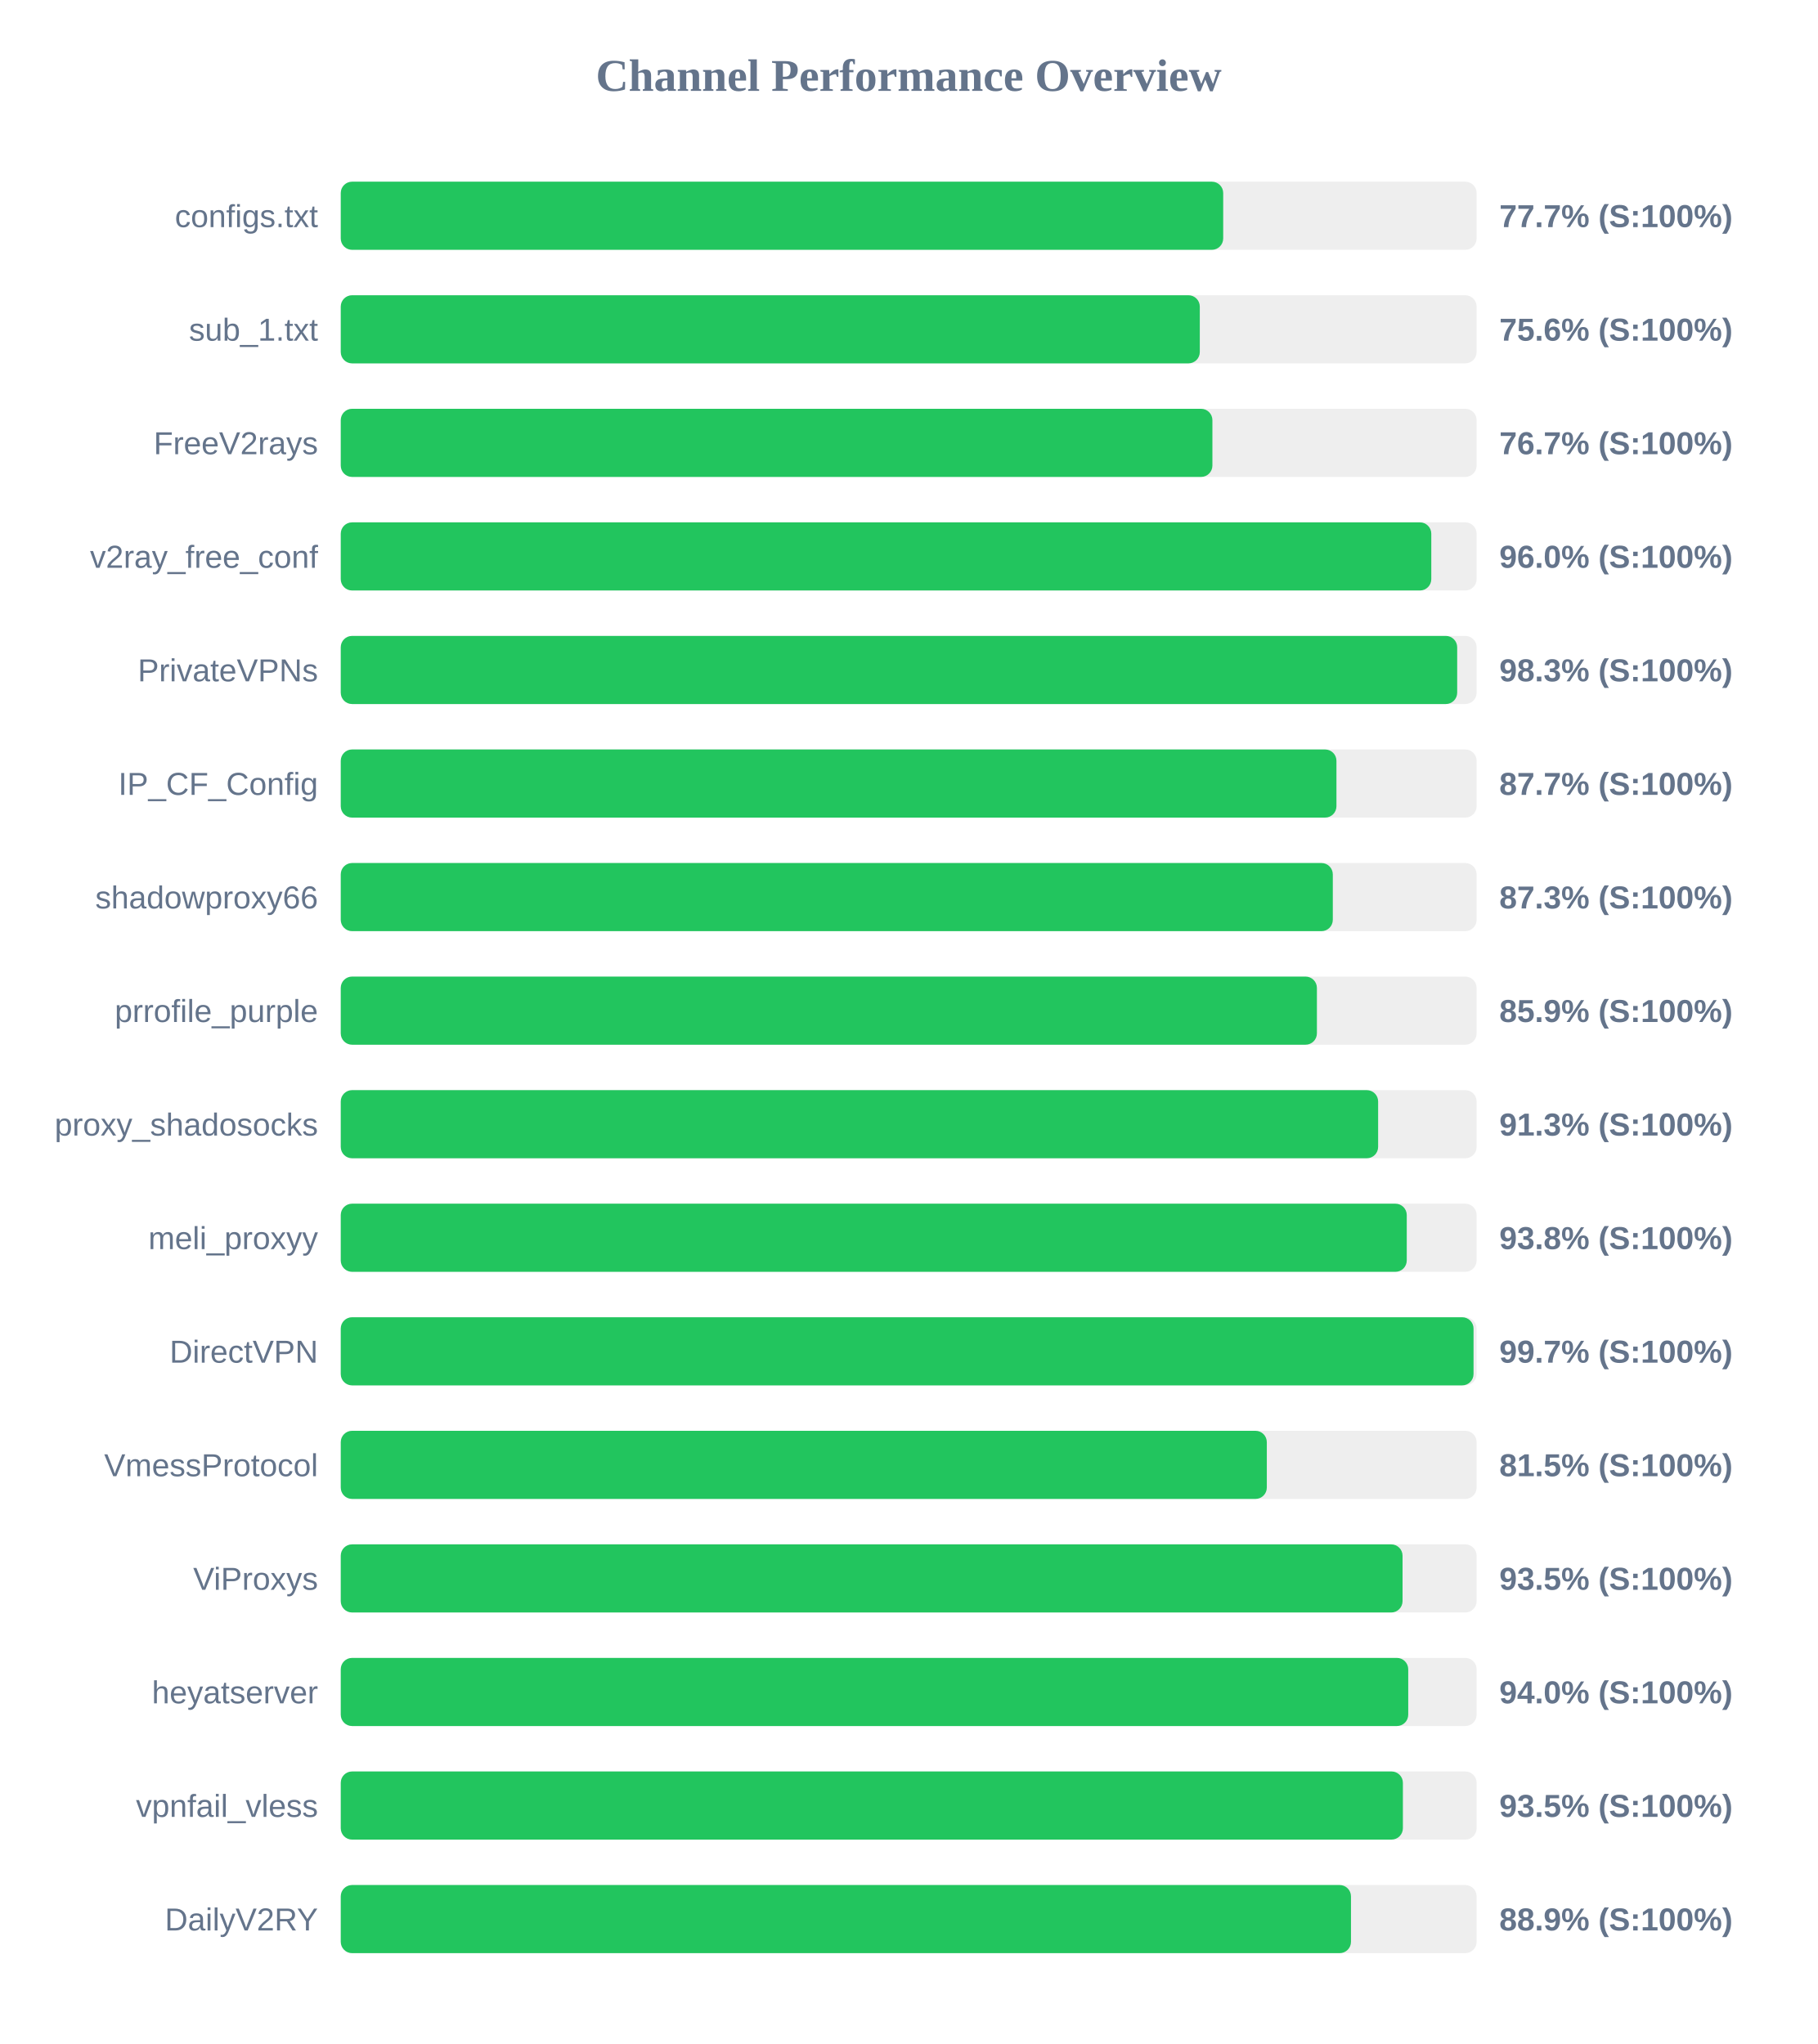
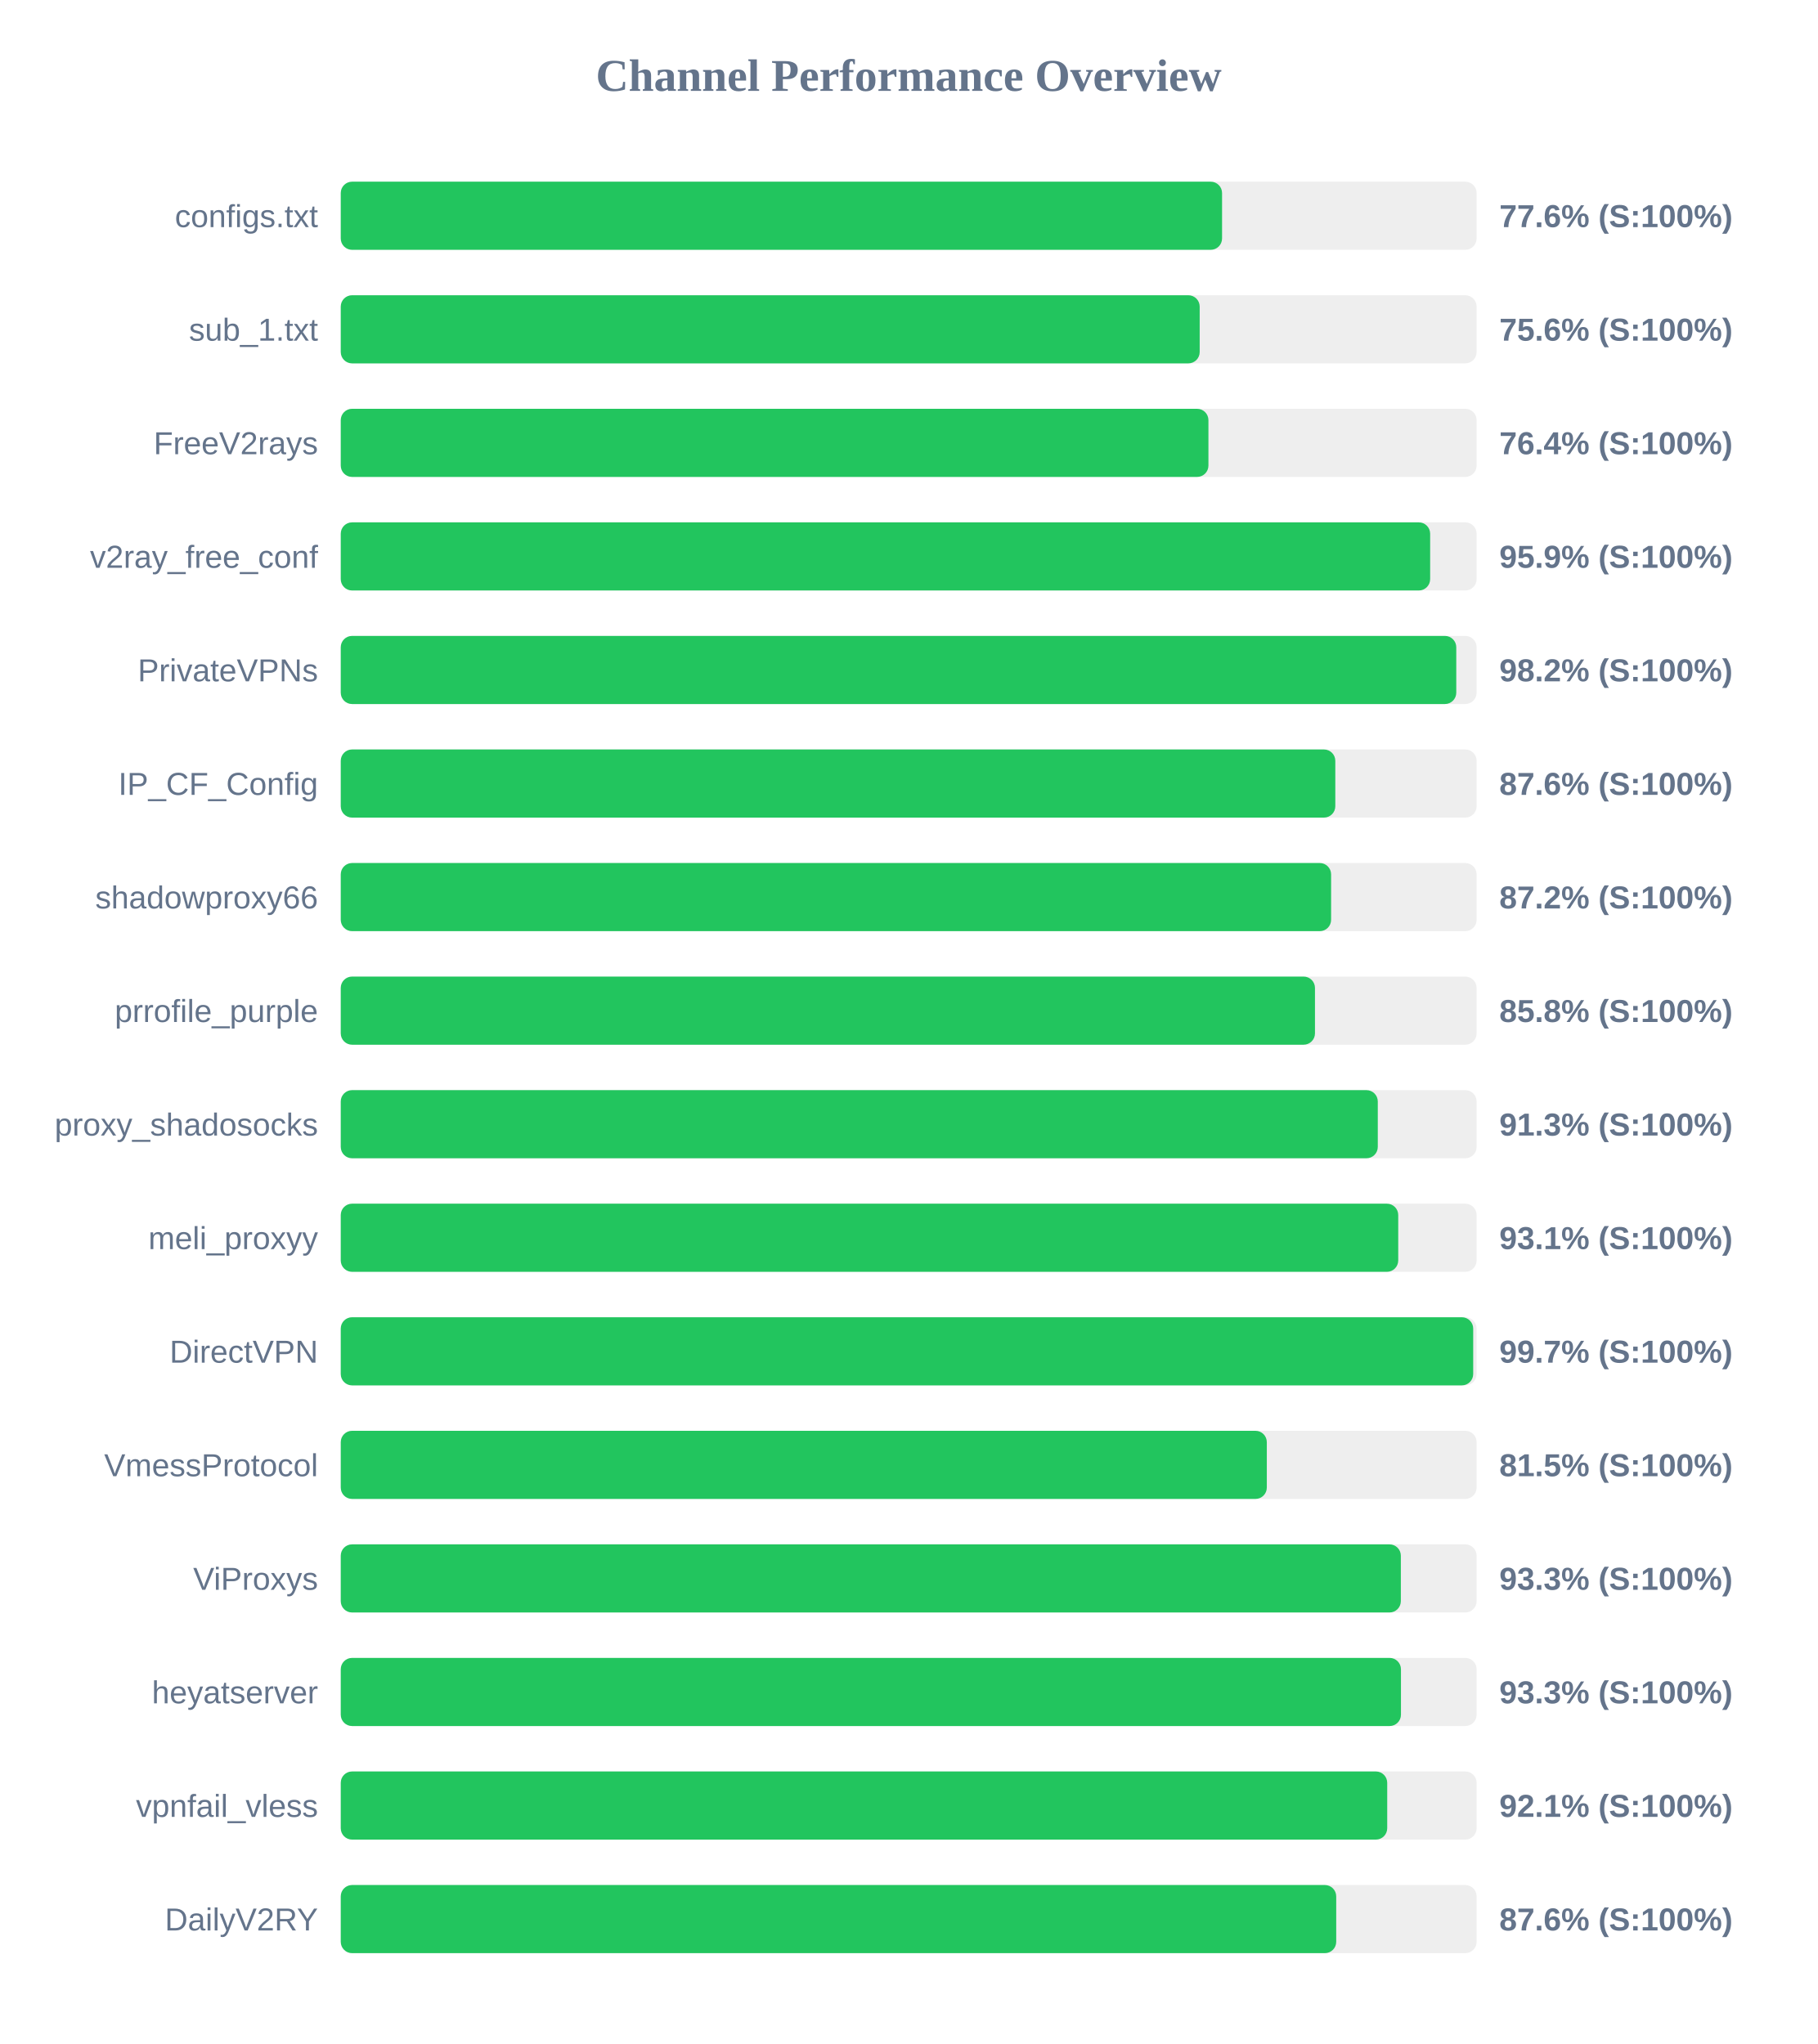
<svg xmlns="http://www.w3.org/2000/svg" width="800" height="900" version="1.1">
  <style>
        .row { font: 14px Arial; fill: #64748b; }
        .score { font: bold 14px Arial; fill: #64748b; }
    </style>
  <text x="400" y="40" text-anchor="middle" font-size="20px" font-weight="bold" fill="#64748b">Channel Performance Overview</text>
  <rect x="150" y="80" width="500" height="30" fill="#eee" rx="5" />
-   <rect x="150" y="80" width="388.45" height="30" fill="#22c55e" rx="5" />
+   <rect x="150" y="80" width="387.95" height="30" fill="#22c55e" rx="5" />
  <text x="140" y="100" text-anchor="end" class="row">configs.txt</text>
-   <text x="660" y="100" text-anchor="start" class="score">77.7% (S:100%)</text>
+   <text x="660" y="100" text-anchor="start" class="score">77.6% (S:100%)</text>
  <rect x="150" y="130" width="500" height="30" fill="#eee" rx="5" />
-   <rect x="150" y="130" width="378.15" height="30" fill="#22c55e" rx="5" />
+   <rect x="150" y="130" width="378.1" height="30" fill="#22c55e" rx="5" />
  <text x="140" y="150" text-anchor="end" class="row">sub_1.txt</text>
  <text x="660" y="150" text-anchor="start" class="score">75.6% (S:100%)</text>
  <rect x="150" y="180" width="500" height="30" fill="#eee" rx="5" />
-   <rect x="150" y="180" width="383.7" height="30" fill="#22c55e" rx="5" />
+   <rect x="150" y="180" width="381.95" height="30" fill="#22c55e" rx="5" />
  <text x="140" y="200" text-anchor="end" class="row">FreeV2rays</text>
-   <text x="660" y="200" text-anchor="start" class="score">76.7% (S:100%)</text>
+   <text x="660" y="200" text-anchor="start" class="score">76.4% (S:100%)</text>
  <rect x="150" y="230" width="500" height="30" fill="#eee" rx="5" />
-   <rect x="150" y="230" width="480.05" height="30" fill="#22c55e" rx="5" />
+   <rect x="150" y="230" width="479.55" height="30" fill="#22c55e" rx="5" />
  <text x="140" y="250" text-anchor="end" class="row">v2ray_free_conf</text>
-   <text x="660" y="250" text-anchor="start" class="score">96.0% (S:100%)</text>
+   <text x="660" y="250" text-anchor="start" class="score">95.9% (S:100%)</text>
  <rect x="150" y="280" width="500" height="30" fill="#eee" rx="5" />
-   <rect x="150" y="280" width="491.45" height="30" fill="#22c55e" rx="5" />
+   <rect x="150" y="280" width="491.05" height="30" fill="#22c55e" rx="5" />
  <text x="140" y="300" text-anchor="end" class="row">PrivateVPNs</text>
-   <text x="660" y="300" text-anchor="start" class="score">98.3% (S:100%)</text>
+   <text x="660" y="300" text-anchor="start" class="score">98.2% (S:100%)</text>
  <rect x="150" y="330" width="500" height="30" fill="#eee" rx="5" />
-   <rect x="150" y="330" width="438.3" height="30" fill="#22c55e" rx="5" />
+   <rect x="150" y="330" width="437.8" height="30" fill="#22c55e" rx="5" />
  <text x="140" y="350" text-anchor="end" class="row">IP_CF_Config</text>
-   <text x="660" y="350" text-anchor="start" class="score">87.7% (S:100%)</text>
+   <text x="660" y="350" text-anchor="start" class="score">87.6% (S:100%)</text>
  <rect x="150" y="380" width="500" height="30" fill="#eee" rx="5" />
-   <rect x="150" y="380" width="436.7" height="30" fill="#22c55e" rx="5" />
+   <rect x="150" y="380" width="435.95" height="30" fill="#22c55e" rx="5" />
  <text x="140" y="400" text-anchor="end" class="row">shadowproxy66</text>
-   <text x="660" y="400" text-anchor="start" class="score">87.3% (S:100%)</text>
+   <text x="660" y="400" text-anchor="start" class="score">87.2% (S:100%)</text>
  <rect x="150" y="430" width="500" height="30" fill="#eee" rx="5" />
-   <rect x="150" y="430" width="429.7" height="30" fill="#22c55e" rx="5" />
+   <rect x="150" y="430" width="428.85" height="30" fill="#22c55e" rx="5" />
  <text x="140" y="450" text-anchor="end" class="row">prrofile_purple</text>
-   <text x="660" y="450" text-anchor="start" class="score">85.9% (S:100%)</text>
+   <text x="660" y="450" text-anchor="start" class="score">85.8% (S:100%)</text>
  <rect x="150" y="480" width="500" height="30" fill="#eee" rx="5" />
-   <rect x="150" y="480" width="456.65" height="30" fill="#22c55e" rx="5" />
+   <rect x="150" y="480" width="456.5" height="30" fill="#22c55e" rx="5" />
  <text x="140" y="500" text-anchor="end" class="row">proxy_shadosocks</text>
  <text x="660" y="500" text-anchor="start" class="score">91.3% (S:100%)</text>
  <rect x="150" y="530" width="500" height="30" fill="#eee" rx="5" />
-   <rect x="150" y="530" width="469.25" height="30" fill="#22c55e" rx="5" />
+   <rect x="150" y="530" width="465.5" height="30" fill="#22c55e" rx="5" />
  <text x="140" y="550" text-anchor="end" class="row">meli_proxyy</text>
-   <text x="660" y="550" text-anchor="start" class="score">93.8% (S:100%)</text>
+   <text x="660" y="550" text-anchor="start" class="score">93.1% (S:100%)</text>
  <rect x="150" y="580" width="500" height="30" fill="#eee" rx="5" />
-   <rect x="150" y="580" width="498.65" height="30" fill="#22c55e" rx="5" />
+   <rect x="150" y="580" width="498.5" height="30" fill="#22c55e" rx="5" />
  <text x="140" y="600" text-anchor="end" class="row">DirectVPN</text>
  <text x="660" y="600" text-anchor="start" class="score">99.7% (S:100%)</text>
  <rect x="150" y="630" width="500" height="30" fill="#eee" rx="5" />
  <rect x="150" y="630" width="407.65" height="30" fill="#22c55e" rx="5" />
  <text x="140" y="650" text-anchor="end" class="row">VmessProtocol</text>
  <text x="660" y="650" text-anchor="start" class="score">81.5% (S:100%)</text>
  <rect x="150" y="680" width="500" height="30" fill="#eee" rx="5" />
-   <rect x="150" y="680" width="467.4" height="30" fill="#22c55e" rx="5" />
+   <rect x="150" y="680" width="466.65" height="30" fill="#22c55e" rx="5" />
  <text x="140" y="700" text-anchor="end" class="row">ViProxys</text>
-   <text x="660" y="700" text-anchor="start" class="score">93.5% (S:100%)</text>
+   <text x="660" y="700" text-anchor="start" class="score">93.3% (S:100%)</text>
  <rect x="150" y="730" width="500" height="30" fill="#eee" rx="5" />
-   <rect x="150" y="730" width="469.9" height="30" fill="#22c55e" rx="5" />
+   <rect x="150" y="730" width="466.7" height="30" fill="#22c55e" rx="5" />
  <text x="140" y="750" text-anchor="end" class="row">heyatserver</text>
-   <text x="660" y="750" text-anchor="start" class="score">94.0% (S:100%)</text>
+   <text x="660" y="750" text-anchor="start" class="score">93.3% (S:100%)</text>
  <rect x="150" y="780" width="500" height="30" fill="#eee" rx="5" />
-   <rect x="150" y="780" width="467.55" height="30" fill="#22c55e" rx="5" />
+   <rect x="150" y="780" width="460.65" height="30" fill="#22c55e" rx="5" />
  <text x="140" y="800" text-anchor="end" class="row">vpnfail_vless</text>
-   <text x="660" y="800" text-anchor="start" class="score">93.5% (S:100%)</text>
+   <text x="660" y="800" text-anchor="start" class="score">92.1% (S:100%)</text>
  <rect x="150" y="830" width="500" height="30" fill="#eee" rx="5" />
-   <rect x="150" y="830" width="444.7" height="30" fill="#22c55e" rx="5" />
+   <rect x="150" y="830" width="438.2" height="30" fill="#22c55e" rx="5" />
  <text x="140" y="850" text-anchor="end" class="row">DailyV2RY</text>
-   <text x="660" y="850" text-anchor="start" class="score">88.9% (S:100%)</text>
+   <text x="660" y="850" text-anchor="start" class="score">87.6% (S:100%)</text>
</svg>
